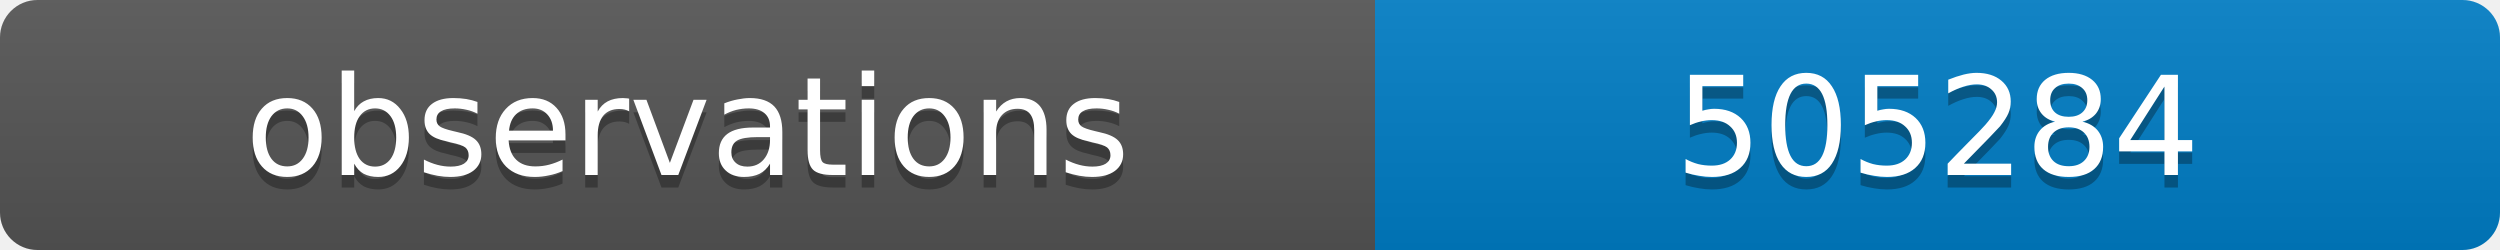
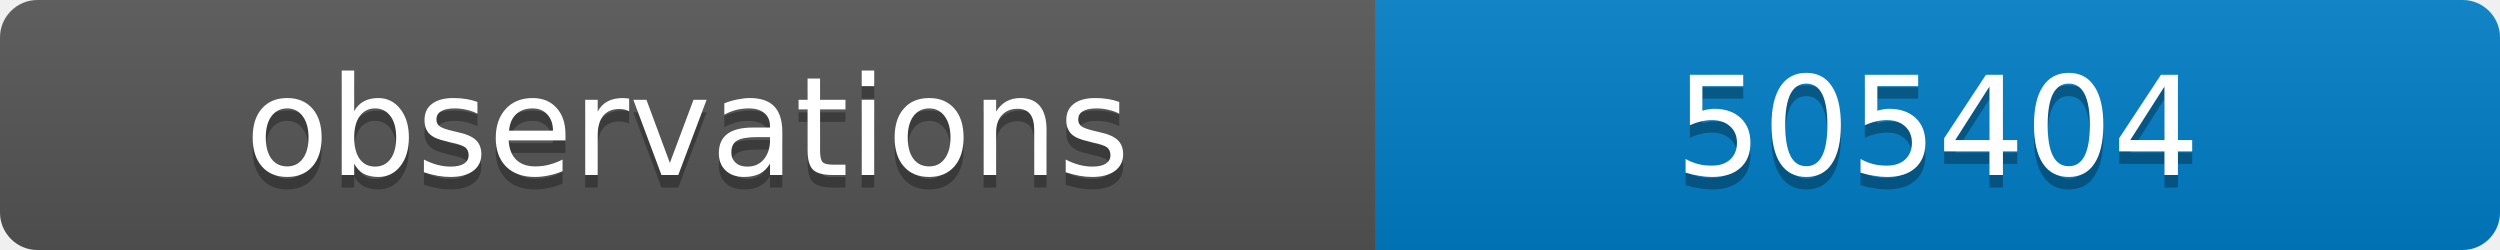
<svg xmlns="http://www.w3.org/2000/svg" width="200" height="20">
  <linearGradient id="b" x2="0" y2="100%">
    <stop offset="0" stop-color="#bbb" stop-opacity=".1" />
    <stop offset="1" stop-opacity=".1" />
  </linearGradient>
  <clipPath id="a">
    <rect width="200" height="20" rx="3" fill="#fff" />
  </clipPath>
  <g clip-path="url(#a)">
    <path fill="#555" d="M0 0h110v20H0z" />
    <path fill="#007ec6" d="M110 0h90v20H110z" />
    <path fill="url(#b)" d="M0 0h200v20H0z" />
  </g>
  <g fill="#fff" text-anchor="middle" font-family="DejaVu Sans,Verdana,Geneva,sans-serif" font-size="11">
    <text x="55" y="15" fill="#010101" fill-opacity=".3">observations</text>
    <text x="55" y="14">observations</text>
-     <text x="155" y="15" fill="#010101" fill-opacity=".3">505284</text>
-     <text x="155" y="14">505284</text>
+     <text x="155" y="15" fill="#010101" fill-opacity=".3">505404</text>
+     <text x="155" y="14">505404</text>
  </g>
</svg>
